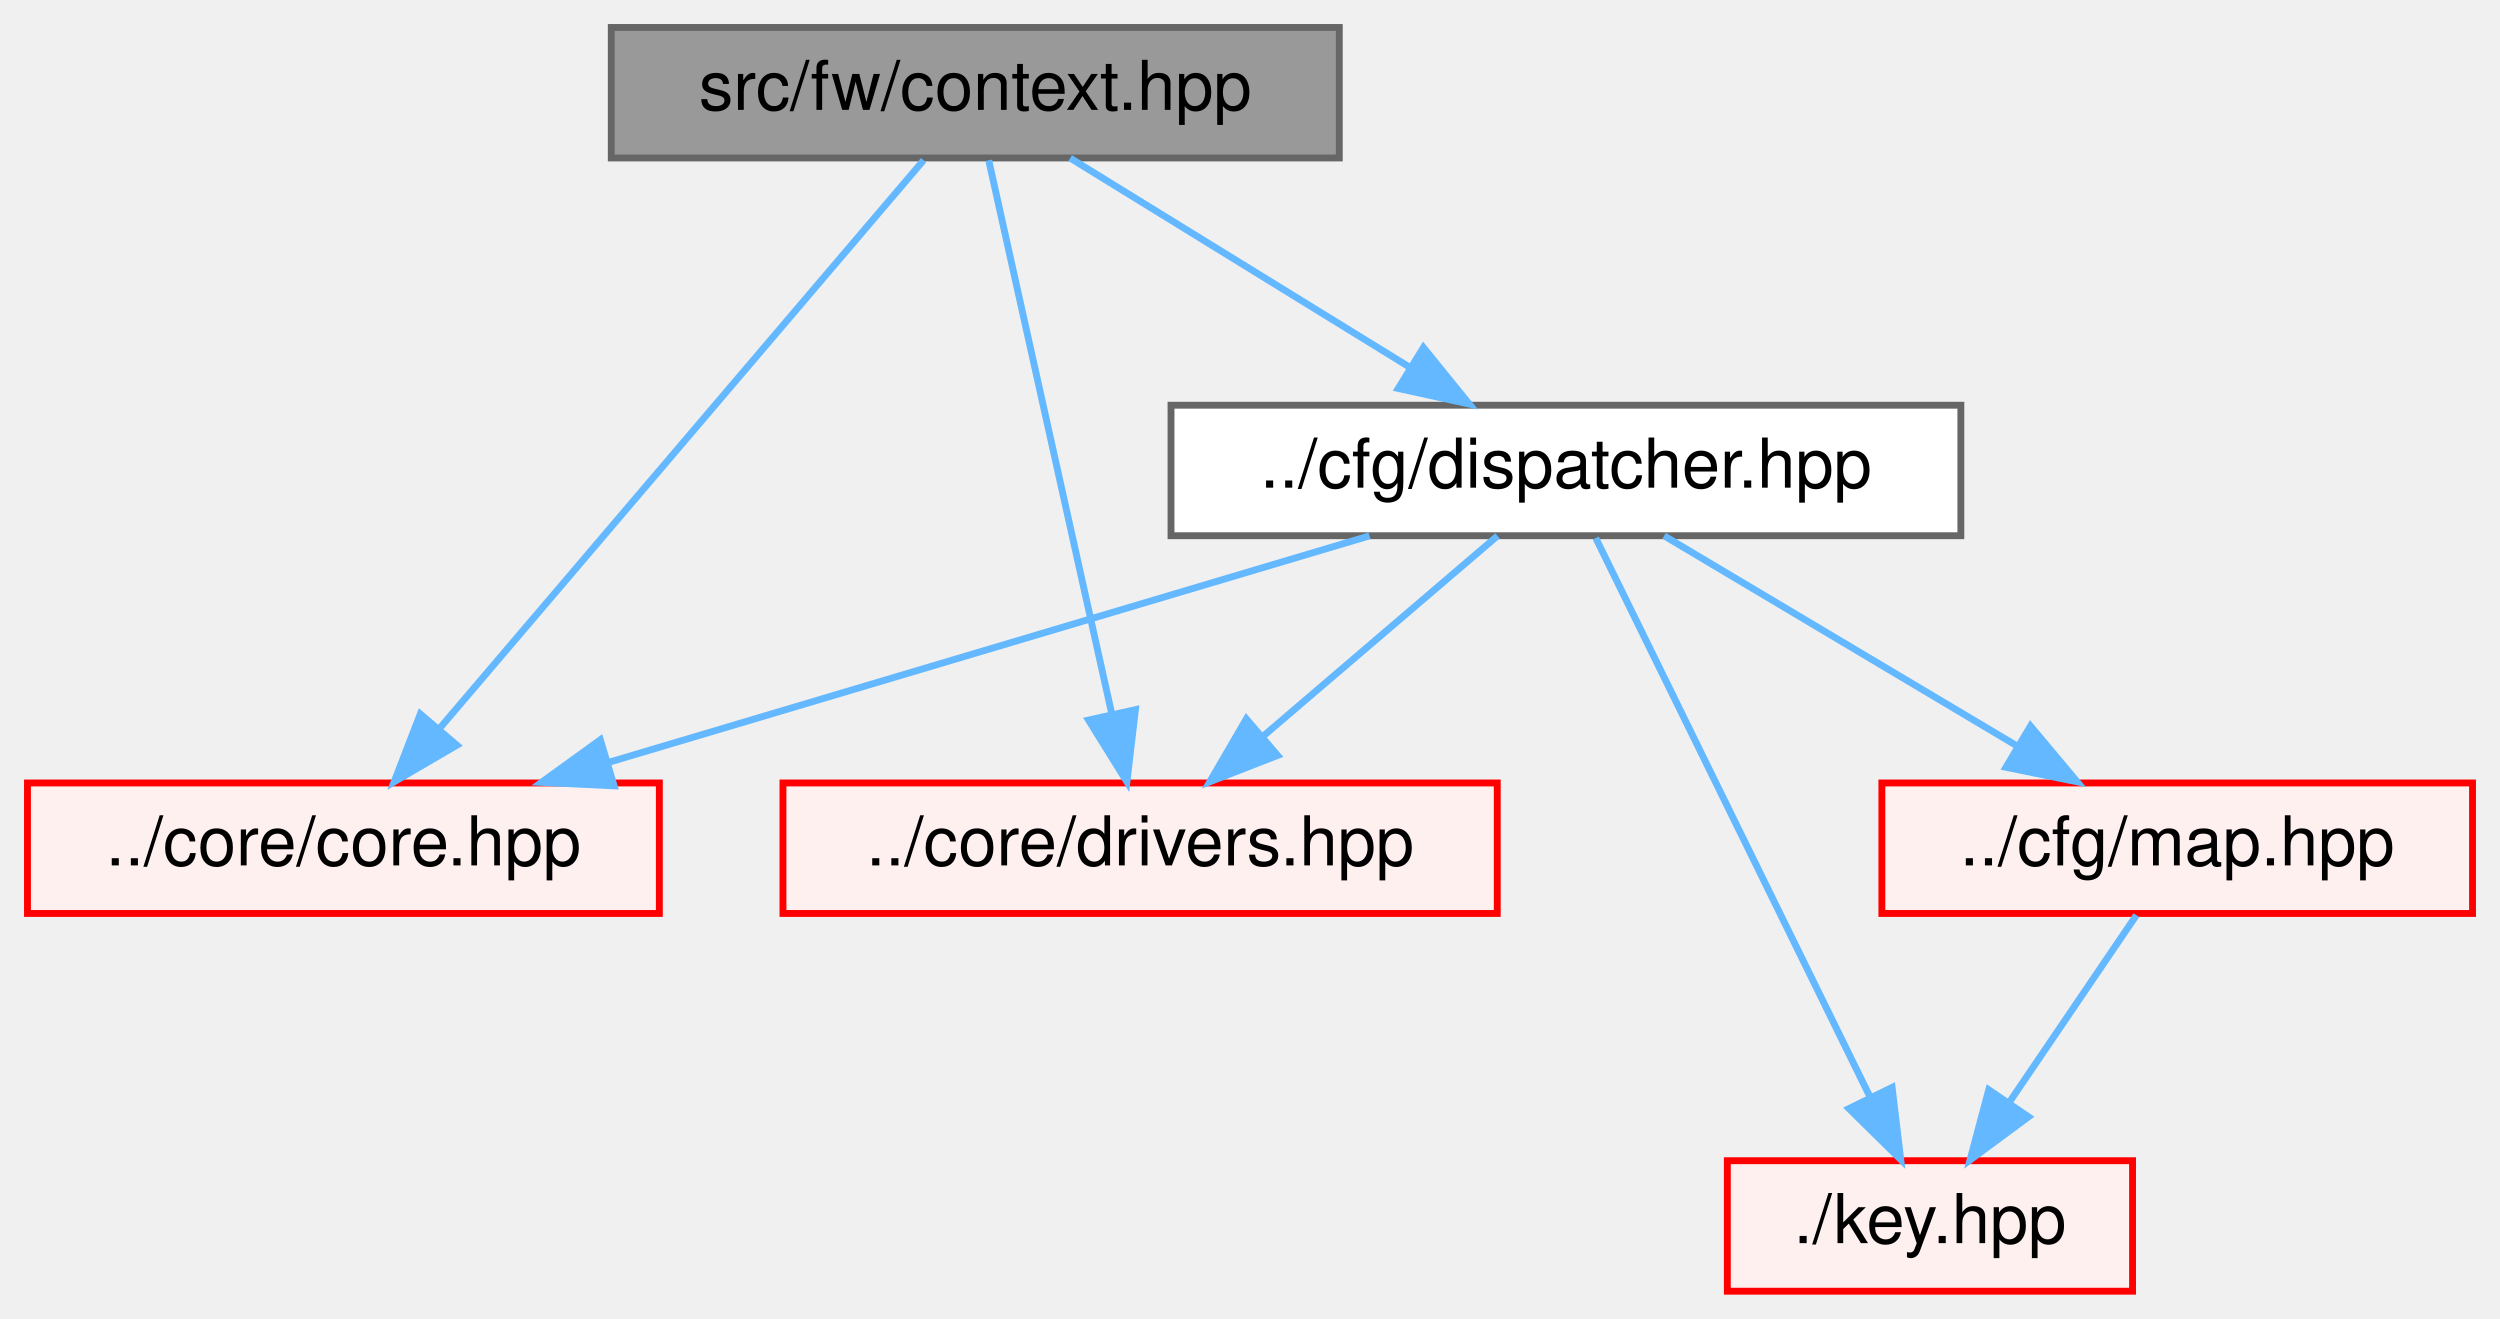
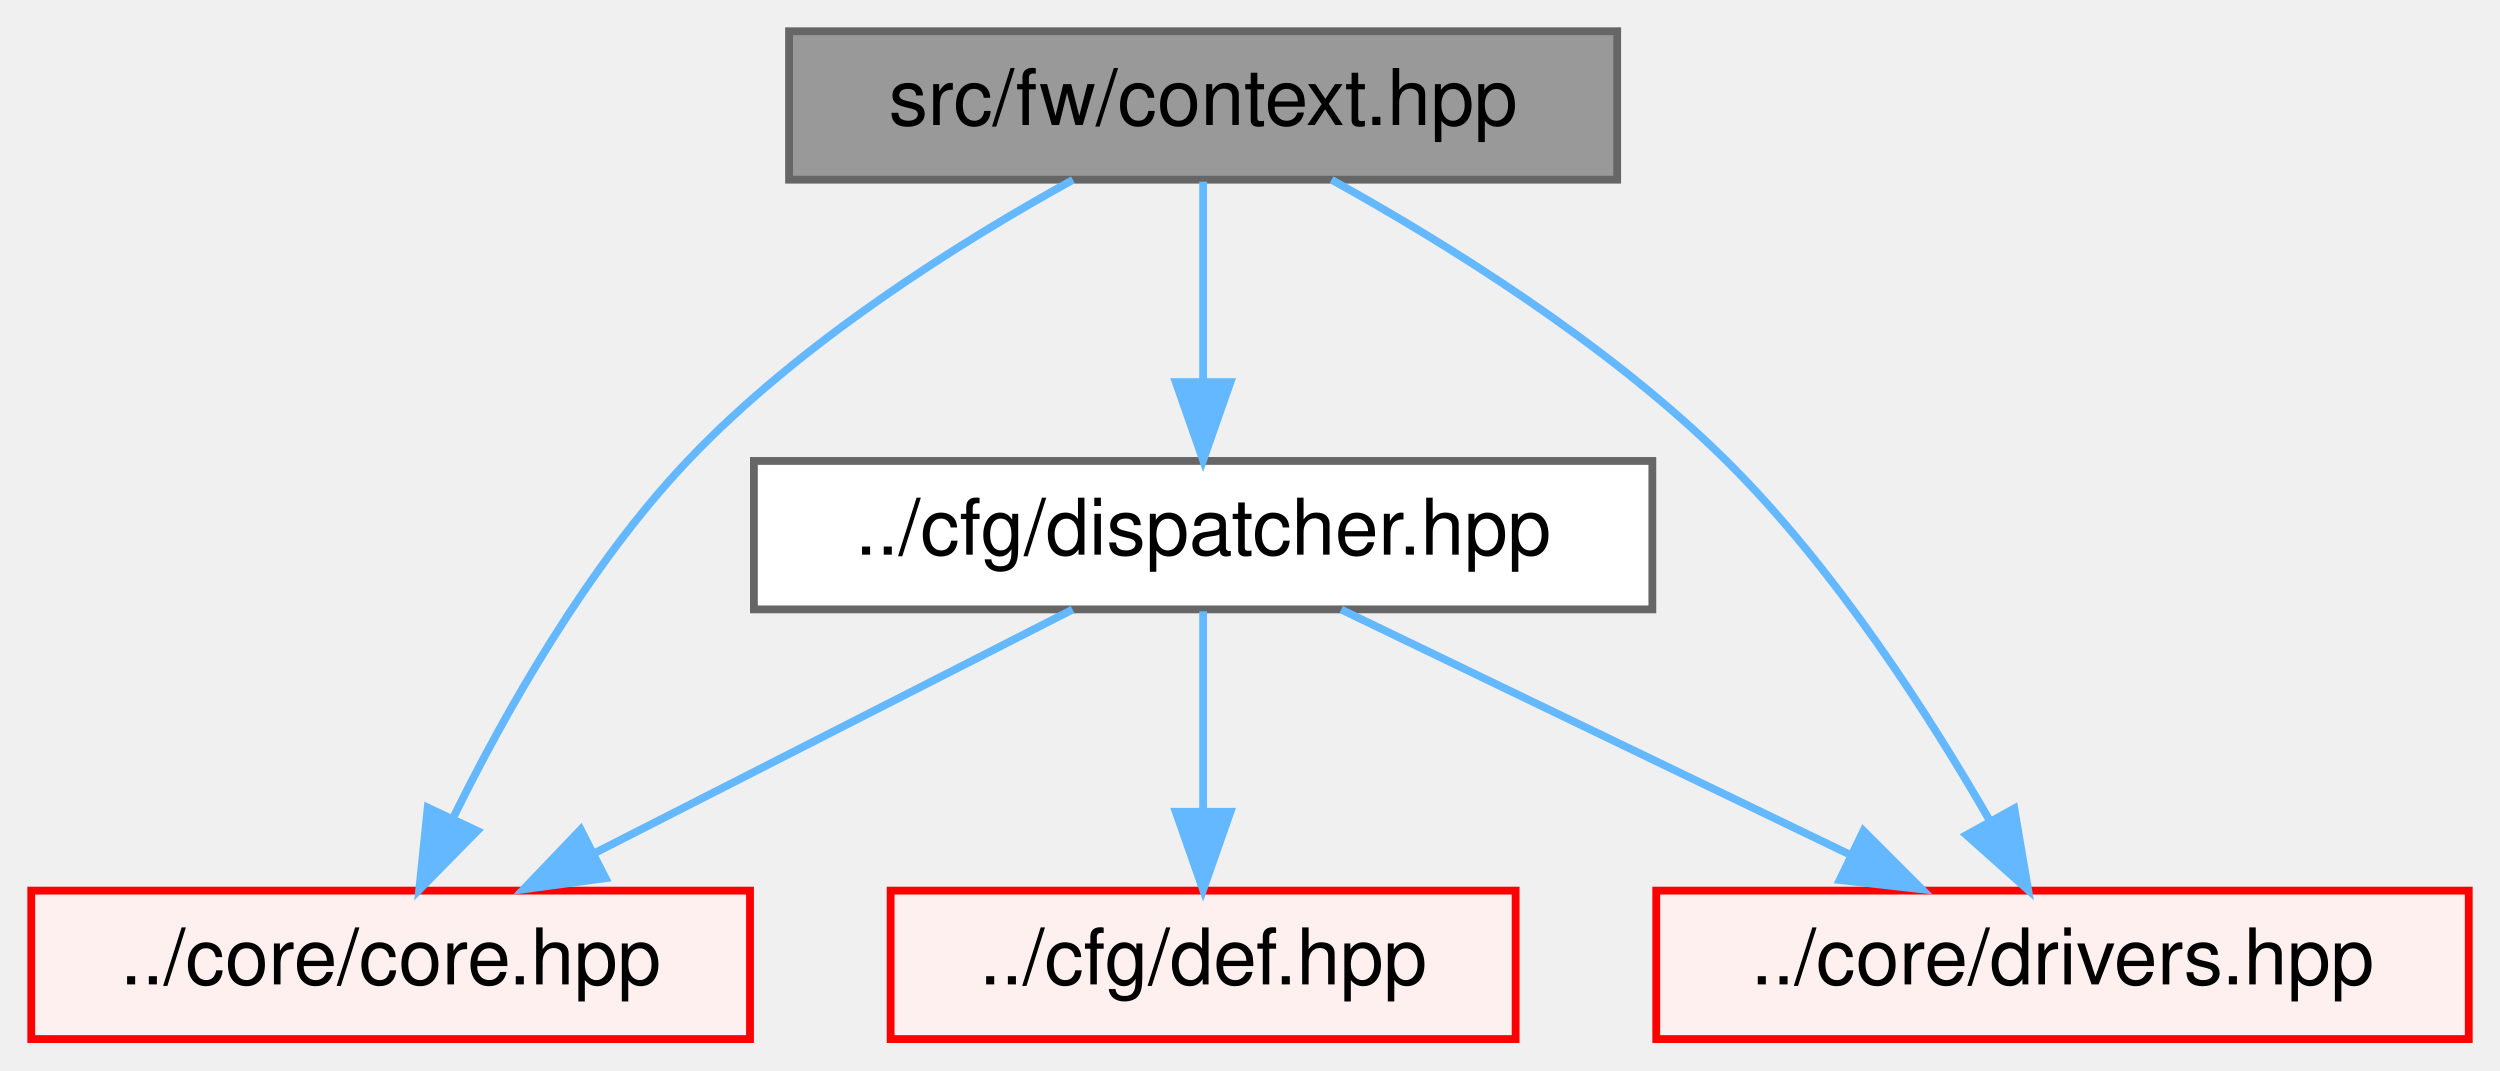
- <svg xmlns="http://www.w3.org/2000/svg" xmlns:xlink="http://www.w3.org/1999/xlink" width="364pt" height="192pt" viewBox="0.00 0.00 364.00 192.00">
-   <g id="graph0" class="graph" transform="scale(1 1) rotate(0) translate(4 188)">
+ <svg xmlns="http://www.w3.org/2000/svg" xmlns:xlink="http://www.w3.org/1999/xlink" width="320pt" height="137pt" viewBox="0.00 0.00 320.00 137.00">
+   <g id="graph0" class="graph" transform="scale(1 1) rotate(0) translate(4 133)">
    <g id="Node000001" class="node">
      <g id="a_Node000001">
        <a xlink:title=" ">
-           <polygon fill="#999999" stroke="#666666" points="191,-184 85,-184 85,-165 191,-165 191,-184" />
-           <text text-anchor="middle" x="138" y="-172" font-family="Helvetica,sans-Serif" font-size="10.00">src/fw/context.hpp</text>
+           <polygon fill="#999999" stroke="#666666" points="203,-129 97,-129 97,-110 203,-110 203,-129" />
+           <text text-anchor="middle" x="150" y="-117" font-family="Helvetica,sans-Serif" font-size="10.00">src/fw/context.hpp</text>
        </a>
      </g>
    </g>
    <g id="Node000002" class="node">
      <g id="a_Node000002">
        <a xlink:href="cfg_2dispatcher_8hpp.html" target="_top" xlink:title=" ">
-           <polygon fill="white" stroke="#666666" points="281.5,-129 166.5,-129 166.5,-110 281.5,-110 281.5,-129" />
-           <text text-anchor="middle" x="224" y="-117" font-family="Helvetica,sans-Serif" font-size="10.00">../cfg/dispatcher.hpp</text>
+           <polygon fill="white" stroke="#666666" points="207.5,-74 92.5,-74 92.5,-55 207.5,-55 207.5,-74" />
+           <text text-anchor="middle" x="150" y="-62" font-family="Helvetica,sans-Serif" font-size="10.00">../cfg/dispatcher.hpp</text>
        </a>
      </g>
    </g>
    <g id="edge1_Node000001_Node000002" class="edge">
      <g id="a_edge1_Node000001_Node000002">
        <a xlink:title=" ">
-           <path fill="none" stroke="#63b8ff" d="M151.82,-164.98C165.15,-156.77 185.58,-144.18 201.31,-134.49" />
-           <polygon fill="#63b8ff" stroke="#63b8ff" points="203.25,-137.4 209.93,-129.17 199.58,-131.44 203.25,-137.4" />
+           <path fill="none" stroke="#63b8ff" d="M150,-109.75C150,-102.8 150,-92.85 150,-84.13" />
+           <polygon fill="#63b8ff" stroke="#63b8ff" points="153.5,-84.09 150,-74.09 146.5,-84.09 153.5,-84.09" />
        </a>
      </g>
    </g>
    <g id="Node000003" class="node">
      <g id="a_Node000003">
        <a xlink:href="core_8hpp.html" target="_top" xlink:title=" ">
-           <polygon fill="#fff0f0" stroke="red" points="92,-74 0,-74 0,-55 92,-55 92,-74" />
-           <text text-anchor="middle" x="46" y="-62" font-family="Helvetica,sans-Serif" font-size="10.00">../core/core.hpp</text>
+           <polygon fill="#fff0f0" stroke="red" points="92,-19 0,-19 0,0 92,0 92,-19" />
+           <text text-anchor="middle" x="46" y="-7" font-family="Helvetica,sans-Serif" font-size="10.00">../core/core.hpp</text>
        </a>
      </g>
    </g>
-     <g id="edge7_Node000001_Node000003" class="edge">
-       <g id="a_edge7_Node000001_Node000003">
+     <g id="edge5_Node000001_Node000003" class="edge">
+       <g id="a_edge5_Node000001_Node000003">
        <a xlink:title=" ">
-           <path fill="none" stroke="#63b8ff" d="M130.47,-164.66C115.1,-146.61 79.88,-105.28 60.12,-82.08" />
-           <polygon fill="#63b8ff" stroke="#63b8ff" points="62.52,-79.5 53.38,-74.16 57.2,-84.04 62.52,-79.5" />
+           <path fill="none" stroke="#63b8ff" d="M133.33,-109.98C119.01,-102.08 98.45,-89.25 84,-74 71.18,-60.47 60.69,-41.89 54.01,-28.33" />
+           <polygon fill="#63b8ff" stroke="#63b8ff" points="57.09,-26.65 49.66,-19.1 50.75,-29.63 57.09,-26.65" />
        </a>
      </g>
    </g>
-     <g id="Node000045" class="node">
-       <g id="a_Node000045">
+     <g id="Node000041" class="node">
+       <g id="a_Node000041">
        <a xlink:href="drivers_8hpp.html" target="_top" xlink:title=" ">
-           <polygon fill="#fff0f0" stroke="red" points="214,-74 110,-74 110,-55 214,-55 214,-74" />
-           <text text-anchor="middle" x="162" y="-62" font-family="Helvetica,sans-Serif" font-size="10.00">../core/drivers.hpp</text>
+           <polygon fill="#fff0f0" stroke="red" points="312,-19 208,-19 208,0 312,0 312,-19" />
+           <text text-anchor="middle" x="260" y="-7" font-family="Helvetica,sans-Serif" font-size="10.00">../core/drivers.hpp</text>
        </a>
      </g>
    </g>
-     <g id="edge8_Node000001_Node000045" class="edge">
-       <g id="a_edge8_Node000001_Node000045">
+     <g id="edge6_Node000001_Node000041" class="edge">
+       <g id="a_edge6_Node000001_Node000041">
        <a xlink:title=" ">
-           <path fill="none" stroke="#63b8ff" d="M139.96,-164.66C143.87,-147.09 152.68,-107.45 157.9,-83.95" />
-           <polygon fill="#63b8ff" stroke="#63b8ff" points="161.32,-84.68 160.08,-74.16 154.49,-83.16 161.32,-84.68" />
+           <path fill="none" stroke="#63b8ff" d="M166.44,-109.99C180.86,-102 201.83,-89.04 217,-74 230.85,-60.27 242.93,-41.47 250.73,-27.89" />
+           <polygon fill="#63b8ff" stroke="#63b8ff" points="253.83,-29.52 255.61,-19.07 247.7,-26.12 253.83,-29.52" />
        </a>
      </g>
    </g>
    <g id="edge2_Node000002_Node000003" class="edge">
      <g id="a_edge2_Node000002_Node000003">
        <a xlink:title=" ">
-           <path fill="none" stroke="#63b8ff" d="M195.4,-109.98C165.39,-101.05 118.02,-86.94 84.68,-77.02" />
-           <polygon fill="#63b8ff" stroke="#63b8ff" points="85.41,-73.58 74.82,-74.08 83.41,-80.29 85.41,-73.58" />
+           <path fill="none" stroke="#63b8ff" d="M133.29,-54.98C116.79,-46.57 91.3,-33.59 72.12,-23.81" />
+           <polygon fill="#63b8ff" stroke="#63b8ff" points="73.51,-20.59 63.01,-19.17 70.33,-26.83 73.51,-20.59" />
        </a>
      </g>
    </g>
-     <g id="edge3_Node000002_Node000045" class="edge">
-       <g id="a_edge3_Node000002_Node000045">
+     <g id="edge3_Node000002_Node000041" class="edge">
+       <g id="a_edge3_Node000002_Node000041">
        <a xlink:title=" ">
-           <path fill="none" stroke="#63b8ff" d="M214.04,-109.98C204.87,-102.15 191.06,-90.34 179.97,-80.86" />
-           <polygon fill="#63b8ff" stroke="#63b8ff" points="182.02,-78.01 172.14,-74.17 177.47,-83.33 182.02,-78.01" />
-         </a>
-       </g>
-     </g>
-     <g id="Node000025" class="node">
-       <g id="a_Node000025">
-         <a xlink:href="key_8hpp.html" target="_top" xlink:title=" ">
-           <polygon fill="#fff0f0" stroke="red" points="306.5,-19 247.5,-19 247.5,0 306.5,0 306.5,-19" />
-           <text text-anchor="middle" x="277" y="-7" font-family="Helvetica,sans-Serif" font-size="10.00">./key.hpp</text>
-         </a>
-       </g>
-     </g>
-     <g id="edge4_Node000002_Node000025" class="edge">
-       <g id="a_edge4_Node000002_Node000025">
-         <a xlink:title=" ">
-           <path fill="none" stroke="#63b8ff" d="M228.34,-109.66C237.04,-91.93 256.77,-51.73 268.26,-28.32" />
-           <polygon fill="#63b8ff" stroke="#63b8ff" points="271.49,-29.68 272.75,-19.16 265.2,-26.59 271.49,-29.68" />
+           <path fill="none" stroke="#63b8ff" d="M167.67,-54.98C185.29,-46.5 212.58,-33.35 232.93,-23.54" />
+           <polygon fill="#63b8ff" stroke="#63b8ff" points="234.52,-26.66 242.01,-19.17 231.48,-20.36 234.52,-26.66" />
        </a>
      </g>
    </g>
    <g id="Node000024" class="node">
      <g id="a_Node000024">
-         <a xlink:href="map_8hpp.html" target="_top" xlink:title=" ">
-           <polygon fill="#fff0f0" stroke="red" points="356,-74 270,-74 270,-55 356,-55 356,-74" />
-           <text text-anchor="middle" x="313" y="-62" font-family="Helvetica,sans-Serif" font-size="10.00">../cfg/map.hpp</text>
+         <a xlink:href="cfg_2def_8hpp.html" target="_top" xlink:title=" ">
+           <polygon fill="#fff0f0" stroke="red" points="190,-19 110,-19 110,0 190,0 190,-19" />
+           <text text-anchor="middle" x="150" y="-7" font-family="Helvetica,sans-Serif" font-size="10.00">../cfg/def.hpp</text>
        </a>
      </g>
    </g>
-     <g id="edge5_Node000002_Node000024" class="edge">
-       <g id="a_edge5_Node000002_Node000024">
+     <g id="edge4_Node000002_Node000024" class="edge">
+       <g id="a_edge4_Node000002_Node000024">
        <a xlink:title=" ">
-           <path fill="none" stroke="#63b8ff" d="M238.3,-109.98C252.1,-101.77 273.24,-89.18 289.51,-79.49" />
-           <polygon fill="#63b8ff" stroke="#63b8ff" points="291.64,-82.29 298.44,-74.17 288.06,-76.28 291.64,-82.29" />
-         </a>
-       </g>
-     </g>
-     <g id="edge6_Node000024_Node000025" class="edge">
-       <g id="a_edge6_Node000024_Node000025">
-         <a xlink:title=" ">
-           <path fill="none" stroke="#63b8ff" d="M307.06,-54.75C302.02,-47.34 294.66,-36.5 288.49,-27.41" />
-           <polygon fill="#63b8ff" stroke="#63b8ff" points="291.35,-25.39 282.83,-19.09 285.56,-29.33 291.35,-25.39" />
+           <path fill="none" stroke="#63b8ff" d="M150,-54.75C150,-47.8 150,-37.85 150,-29.13" />
+           <polygon fill="#63b8ff" stroke="#63b8ff" points="153.5,-29.09 150,-19.09 146.5,-29.09 153.5,-29.09" />
        </a>
      </g>
    </g>
  </g>
</svg>
